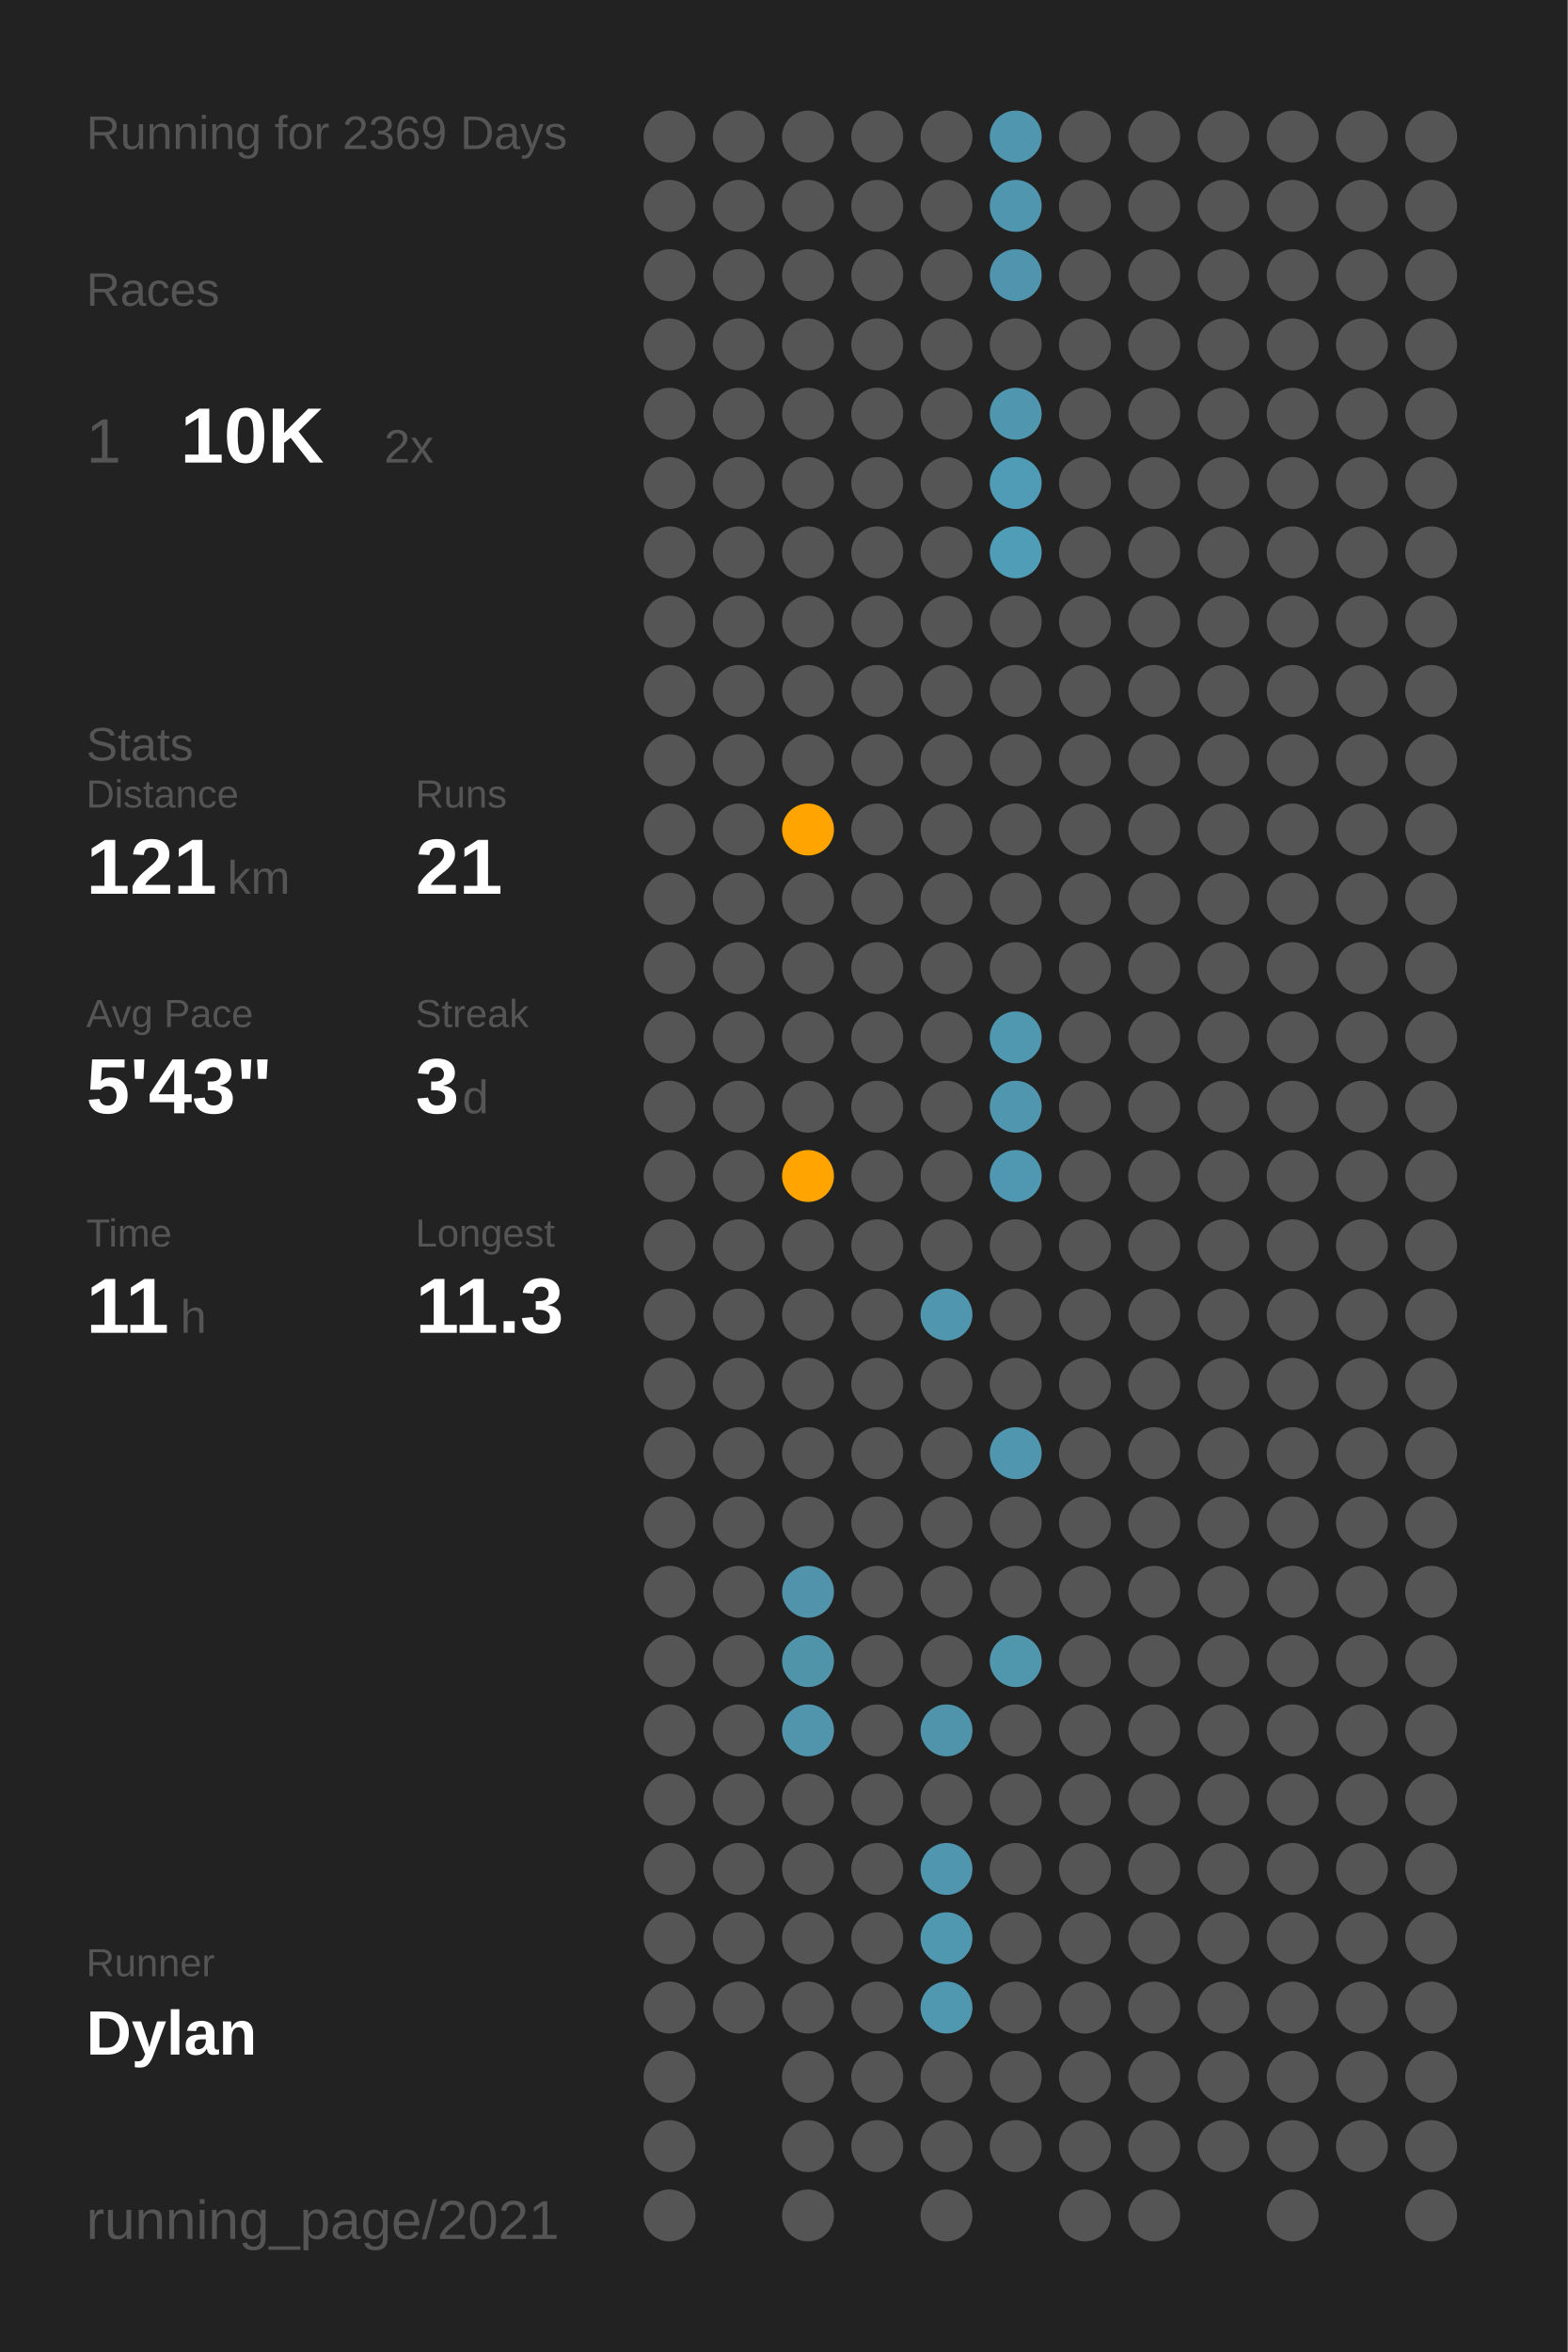
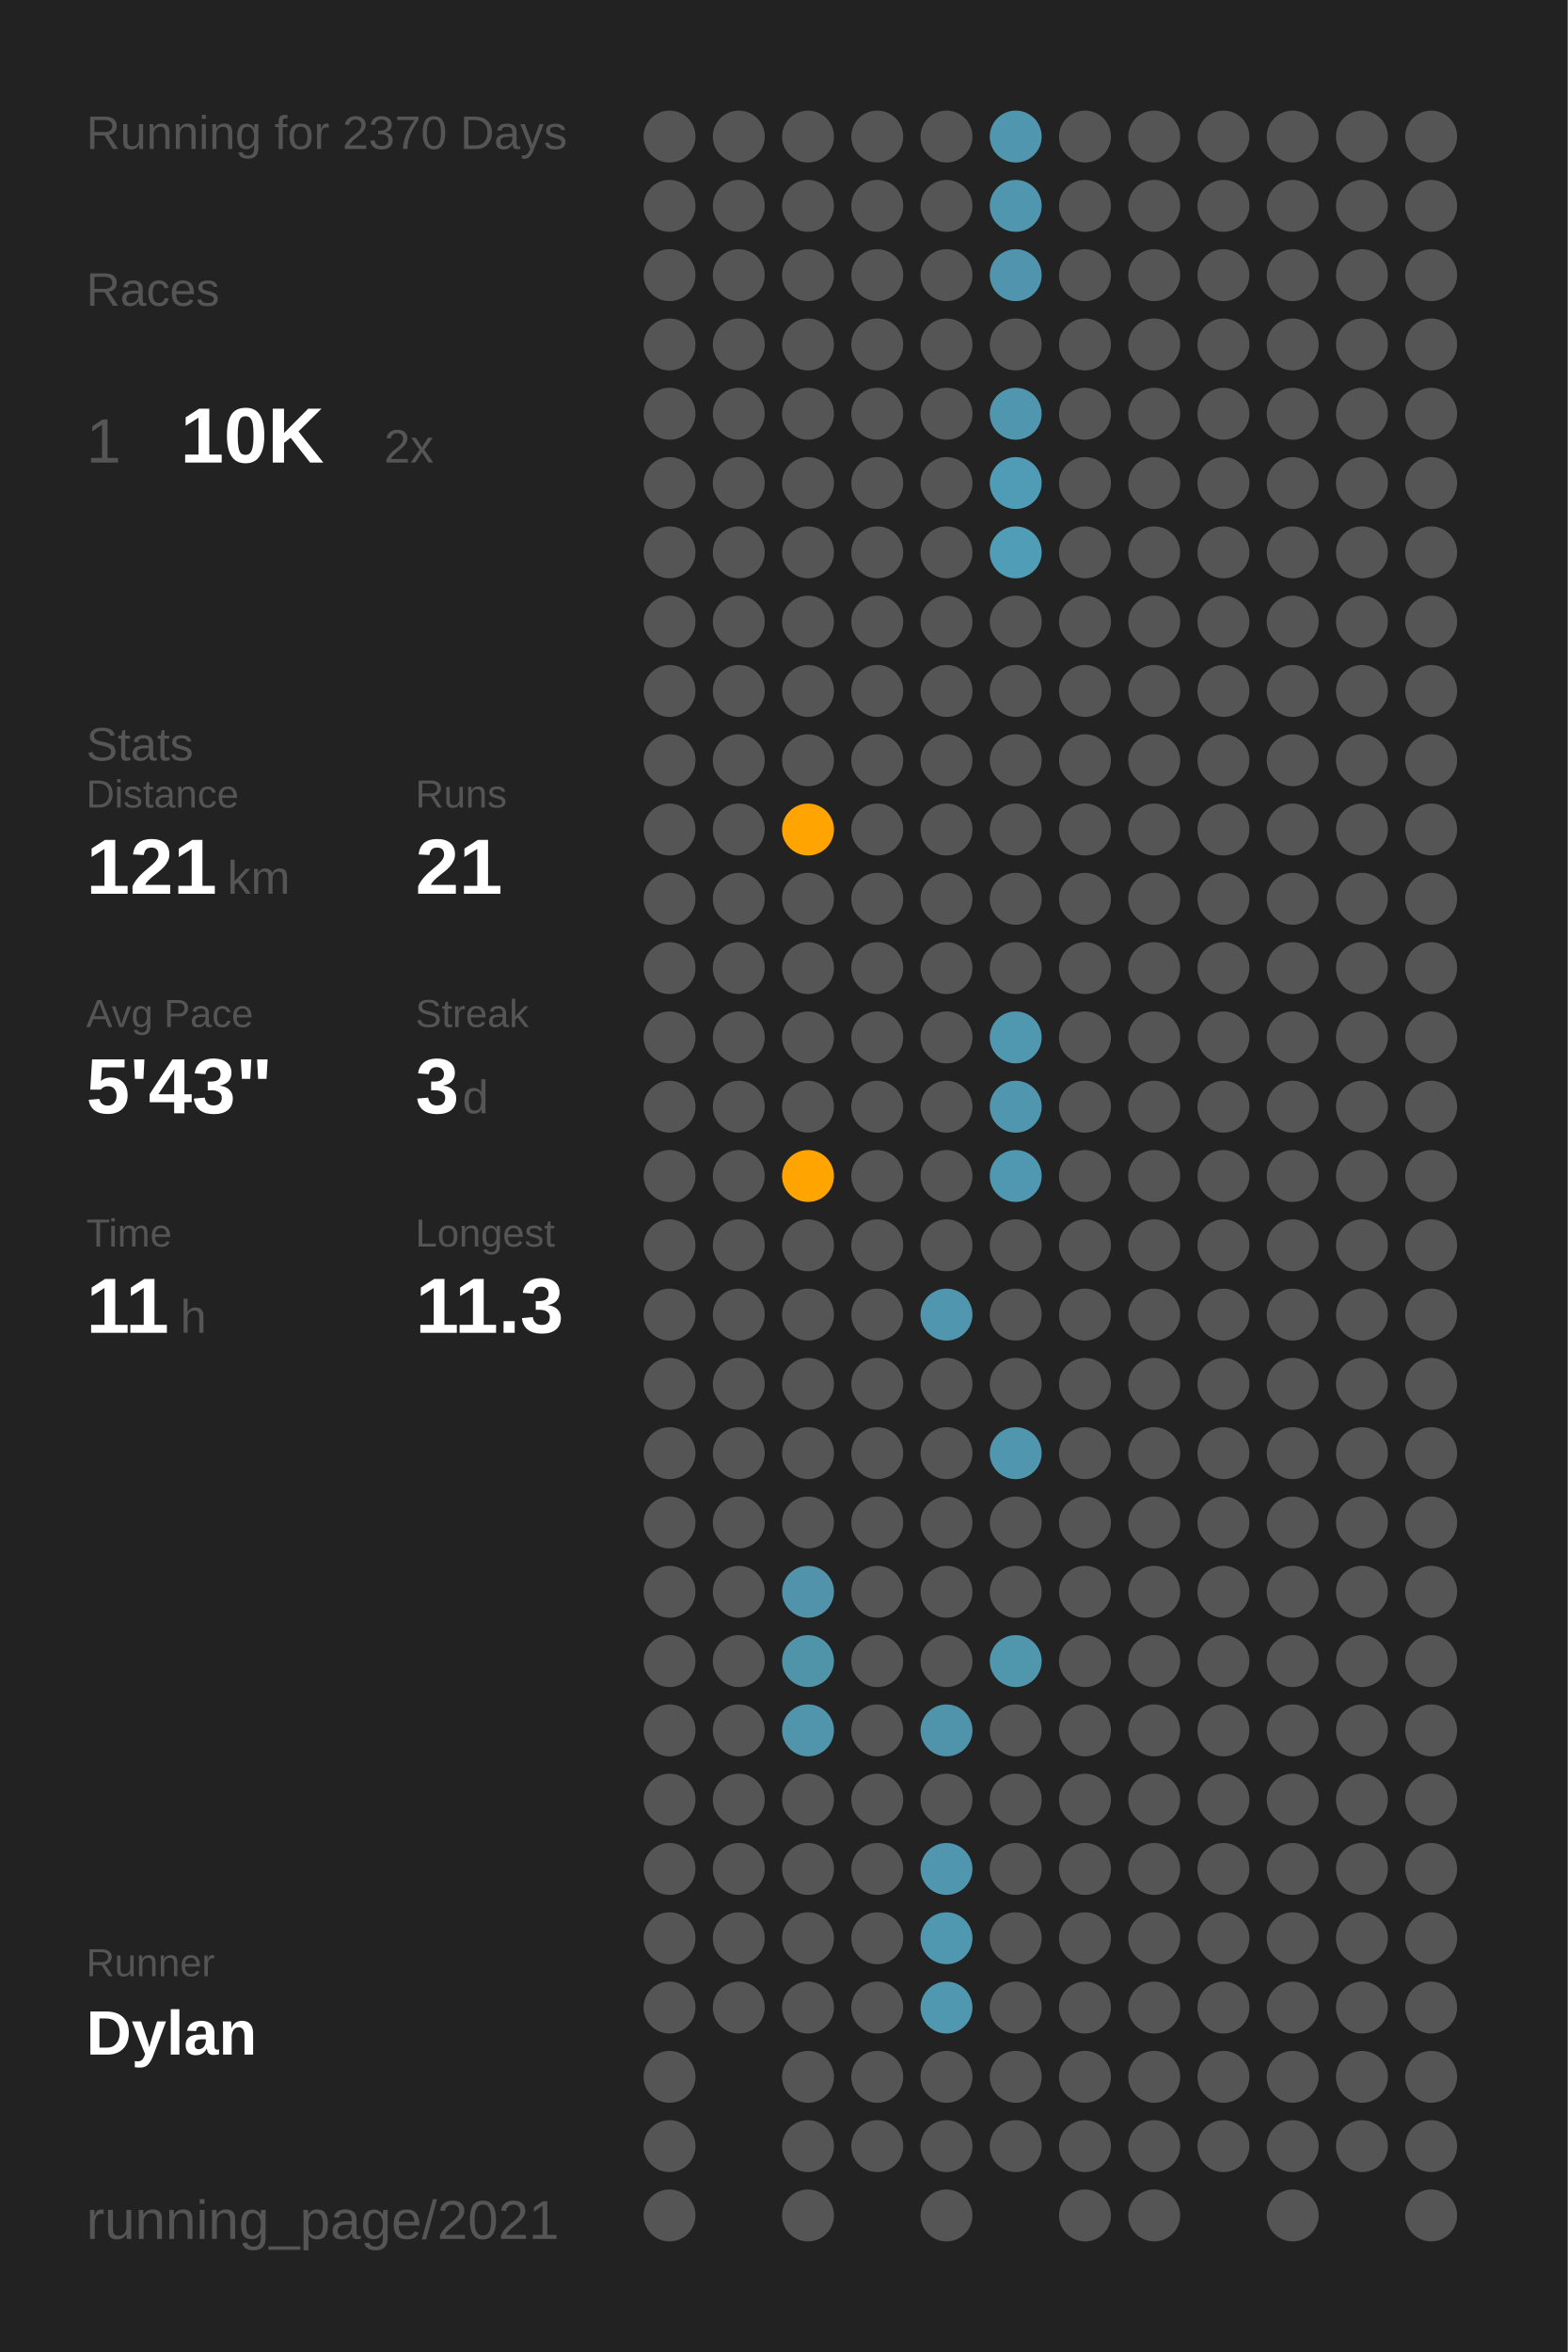
<svg xmlns="http://www.w3.org/2000/svg" baseProfile="full" class="activity-poster" data-activity-mode="running" data-poster-role="poster" data-poster-type="year_summary" height="300mm" version="1.1" viewBox="0,0,200,300" width="200mm">
  <defs />
  <rect class="poster-background" data-poster-role="background" fill="#222222" height="300" stroke="none" width="200" x="0" y="0" />
-   <text fill="#555555" style="font-size:6px; font-family:Arial;" x="11" y="19">Running for 2369 Days</text>
+   <text fill="#555555" style="font-size:6px; font-family:Arial;" x="11" y="19">Running for 2370 Days</text>
  <text fill="#555555" style="font-size:6px; font-family:Arial;" x="11" y="39">Races</text>
  <text fill="#555555" style="font-size:8px; font-family:Arial;" x="11" y="59">1</text>
  <text fill="#FFFFFF" style="font-size:10px; font-family:Arial; font-weight:bold;" x="23" y="59">10K</text>
  <text fill="#555555" style="font-size:6px; font-family:Arial;" x="49" y="59">2x</text>
  <text fill="#555555" style="font-size:6px; font-family:Arial;" x="11" y="97">Stats</text>
  <text fill="#555555" style="font-size:5px; font-family:Arial;" x="11" y="103">Distance</text>
  <text fill="#FFFFFF" style="font-size:10px; font-family:Arial; font-weight:bold;" x="11" y="114">121</text>
  <text fill="#555555" style="font-size:6px; font-family:Arial;" x="29" y="114">km</text>
  <text fill="#555555" style="font-size:5px; font-family:Arial;" x="53" y="103">Runs</text>
  <text fill="#FFFFFF" style="font-size:10px; font-family:Arial; font-weight:bold;" x="53" y="114">21</text>
  <text fill="#555555" style="font-size:5px; font-family:Arial;" x="11" y="131">Avg Pace</text>
  <text fill="#FFFFFF" style="font-size:10px; font-family:Arial; font-weight:bold;" x="11" y="142">5'43"</text>
  <text fill="#555555" style="font-size:5px; font-family:Arial;" x="53" y="131">Streak</text>
  <text fill="#FFFFFF" style="font-size:10px; font-family:Arial; font-weight:bold;" x="53" y="142">3</text>
  <text fill="#555555" style="font-size:6px; font-family:Arial;" x="59" y="142">d</text>
  <text fill="#555555" style="font-size:5px; font-family:Arial;" x="11" y="159">Time</text>
  <text fill="#FFFFFF" style="font-size:10px; font-family:Arial; font-weight:bold;" x="11" y="170">11</text>
  <text fill="#555555" style="font-size:6px; font-family:Arial;" x="23" y="170">h</text>
  <text fill="#555555" style="font-size:5px; font-family:Arial;" x="53" y="159">Longest</text>
  <text fill="#FFFFFF" style="font-size:10px; font-family:Arial; font-weight:bold;" x="53" y="170">11.3</text>
  <text fill="#555555" style="font-size:5px; font-family:Arial;" x="11" y="252.065">Runner</text>
  <text fill="#FFFFFF" style="font-size:8px; font-family:Arial; font-weight:bold;" x="11" y="262.065">Dylan</text>
  <text fill="#555555" style="font-size:7px; font-family:Arial;" x="11" y="285.581">running_page/2021</text>
  <circle cx="85.417" cy="17.419" fill="#555555" r="3.312" />
  <circle cx="85.417" cy="26.258" fill="#555555" r="3.312" />
  <circle cx="85.417" cy="35.097" fill="#555555" r="3.312" />
  <circle cx="85.417" cy="43.935" fill="#555555" r="3.312" />
  <circle cx="85.417" cy="52.774" fill="#555555" r="3.312" />
  <circle cx="85.417" cy="61.613" fill="#555555" r="3.312" />
  <circle cx="85.417" cy="70.452" fill="#555555" r="3.312" />
  <circle cx="85.417" cy="79.29" fill="#555555" r="3.312" />
  <circle cx="85.417" cy="88.129" fill="#555555" r="3.312" />
  <circle cx="85.417" cy="96.968" fill="#555555" r="3.312" />
  <circle cx="85.417" cy="105.806" fill="#555555" r="3.312" />
  <circle cx="85.417" cy="114.645" fill="#555555" r="3.312" />
  <circle cx="85.417" cy="123.484" fill="#555555" r="3.312" />
  <circle cx="85.417" cy="132.323" fill="#555555" r="3.312" />
  <circle cx="85.417" cy="141.161" fill="#555555" r="3.312" />
  <circle cx="85.417" cy="150" fill="#555555" r="3.312" />
  <circle cx="85.417" cy="158.839" fill="#555555" r="3.312" />
  <circle cx="85.417" cy="167.677" fill="#555555" r="3.312" />
  <circle cx="85.417" cy="176.516" fill="#555555" r="3.312" />
  <circle cx="85.417" cy="185.355" fill="#555555" r="3.312" />
  <circle cx="85.417" cy="194.194" fill="#555555" r="3.312" />
  <circle cx="85.417" cy="203.032" fill="#555555" r="3.312" />
  <circle cx="85.417" cy="211.871" fill="#555555" r="3.312" />
  <circle cx="85.417" cy="220.71" fill="#555555" r="3.312" />
  <circle cx="85.417" cy="229.548" fill="#555555" r="3.312" />
  <circle cx="85.417" cy="238.387" fill="#555555" r="3.312" />
  <circle cx="85.417" cy="247.226" fill="#555555" r="3.312" />
  <circle cx="85.417" cy="256.065" fill="#555555" r="3.312" />
  <circle cx="85.417" cy="264.903" fill="#555555" r="3.312" />
  <circle cx="85.417" cy="273.742" fill="#555555" r="3.312" />
  <circle cx="85.417" cy="282.581" fill="#555555" r="3.312" />
  <circle cx="94.25" cy="17.419" fill="#555555" r="3.312" />
  <circle cx="94.25" cy="26.258" fill="#555555" r="3.312" />
  <circle cx="94.25" cy="35.097" fill="#555555" r="3.312" />
  <circle cx="94.25" cy="43.935" fill="#555555" r="3.312" />
  <circle cx="94.25" cy="52.774" fill="#555555" r="3.312" />
  <circle cx="94.25" cy="61.613" fill="#555555" r="3.312" />
  <circle cx="94.25" cy="70.452" fill="#555555" r="3.312" />
  <circle cx="94.25" cy="79.29" fill="#555555" r="3.312" />
  <circle cx="94.25" cy="88.129" fill="#555555" r="3.312" />
  <circle cx="94.25" cy="96.968" fill="#555555" r="3.312" />
  <circle cx="94.25" cy="105.806" fill="#555555" r="3.312" />
  <circle cx="94.25" cy="114.645" fill="#555555" r="3.312" />
  <circle cx="94.25" cy="123.484" fill="#555555" r="3.312" />
  <circle cx="94.25" cy="132.323" fill="#555555" r="3.312" />
  <circle cx="94.25" cy="141.161" fill="#555555" r="3.312" />
  <circle cx="94.25" cy="150" fill="#555555" r="3.312" />
  <circle cx="94.25" cy="158.839" fill="#555555" r="3.312" />
  <circle cx="94.25" cy="167.677" fill="#555555" r="3.312" />
  <circle cx="94.25" cy="176.516" fill="#555555" r="3.312" />
  <circle cx="94.25" cy="185.355" fill="#555555" r="3.312" />
  <circle cx="94.25" cy="194.194" fill="#555555" r="3.312" />
  <circle cx="94.25" cy="203.032" fill="#555555" r="3.312" />
  <circle cx="94.25" cy="211.871" fill="#555555" r="3.312" />
  <circle cx="94.25" cy="220.71" fill="#555555" r="3.312" />
  <circle cx="94.25" cy="229.548" fill="#555555" r="3.312" />
  <circle cx="94.25" cy="238.387" fill="#555555" r="3.312" />
  <circle cx="94.25" cy="247.226" fill="#555555" r="3.312" />
  <circle cx="94.25" cy="256.065" fill="#555555" r="3.312" />
  <circle cx="103.083" cy="17.419" fill="#555555" r="3.312" />
  <circle cx="103.083" cy="26.258" fill="#555555" r="3.312" />
  <circle cx="103.083" cy="35.097" fill="#555555" r="3.312" />
  <circle cx="103.083" cy="43.935" fill="#555555" r="3.312" />
  <circle cx="103.083" cy="52.774" fill="#555555" r="3.312" />
  <circle cx="103.083" cy="61.613" fill="#555555" r="3.312" />
  <circle cx="103.083" cy="70.452" fill="#555555" r="3.312" />
  <circle cx="103.083" cy="79.29" fill="#555555" r="3.312" />
  <circle cx="103.083" cy="88.129" fill="#555555" r="3.312" />
  <circle cx="103.083" cy="96.968" fill="#555555" r="3.312" />
  <circle cx="103.083" cy="105.806" fill="#ffa400" r="3.312" />
  <circle cx="103.083" cy="114.645" fill="#555555" r="3.312" />
  <circle cx="103.083" cy="123.484" fill="#555555" r="3.312" />
  <circle cx="103.083" cy="132.323" fill="#555555" r="3.312" />
  <circle cx="103.083" cy="141.161" fill="#555555" r="3.312" />
  <circle cx="103.083" cy="150" fill="#ffa400" r="3.312" />
  <circle cx="103.083" cy="158.839" fill="#555555" r="3.312" />
  <circle cx="103.083" cy="167.677" fill="#555555" r="3.312" />
  <circle cx="103.083" cy="176.516" fill="#555555" r="3.312" />
  <circle cx="103.083" cy="185.355" fill="#555555" r="3.312" />
  <circle cx="103.083" cy="194.194" fill="#555555" r="3.312" />
  <circle cx="103.083" cy="203.032" fill="#5093aa" r="3.312" />
  <circle cx="103.083" cy="211.871" fill="#5094aa" r="3.312" />
  <circle cx="103.083" cy="220.71" fill="#5095ac" r="3.312" />
  <circle cx="103.083" cy="229.548" fill="#555555" r="3.312" />
  <circle cx="103.083" cy="238.387" fill="#555555" r="3.312" />
  <circle cx="103.083" cy="247.226" fill="#555555" r="3.312" />
  <circle cx="103.083" cy="256.065" fill="#555555" r="3.312" />
  <circle cx="103.083" cy="264.903" fill="#555555" r="3.312" />
  <circle cx="103.083" cy="273.742" fill="#555555" r="3.312" />
  <circle cx="103.083" cy="282.581" fill="#555555" r="3.312" />
  <circle cx="111.917" cy="17.419" fill="#555555" r="3.312" />
  <circle cx="111.917" cy="26.258" fill="#555555" r="3.312" />
  <circle cx="111.917" cy="35.097" fill="#555555" r="3.312" />
  <circle cx="111.917" cy="43.935" fill="#555555" r="3.312" />
  <circle cx="111.917" cy="52.774" fill="#555555" r="3.312" />
  <circle cx="111.917" cy="61.613" fill="#555555" r="3.312" />
  <circle cx="111.917" cy="70.452" fill="#555555" r="3.312" />
  <circle cx="111.917" cy="79.29" fill="#555555" r="3.312" />
  <circle cx="111.917" cy="88.129" fill="#555555" r="3.312" />
  <circle cx="111.917" cy="96.968" fill="#555555" r="3.312" />
  <circle cx="111.917" cy="105.806" fill="#555555" r="3.312" />
  <circle cx="111.917" cy="114.645" fill="#555555" r="3.312" />
  <circle cx="111.917" cy="123.484" fill="#555555" r="3.312" />
  <circle cx="111.917" cy="132.323" fill="#555555" r="3.312" />
  <circle cx="111.917" cy="141.161" fill="#555555" r="3.312" />
  <circle cx="111.917" cy="150" fill="#555555" r="3.312" />
  <circle cx="111.917" cy="158.839" fill="#555555" r="3.312" />
  <circle cx="111.917" cy="167.677" fill="#555555" r="3.312" />
  <circle cx="111.917" cy="176.516" fill="#555555" r="3.312" />
  <circle cx="111.917" cy="185.355" fill="#555555" r="3.312" />
  <circle cx="111.917" cy="194.194" fill="#555555" r="3.312" />
  <circle cx="111.917" cy="203.032" fill="#555555" r="3.312" />
  <circle cx="111.917" cy="211.871" fill="#555555" r="3.312" />
  <circle cx="111.917" cy="220.71" fill="#555555" r="3.312" />
  <circle cx="111.917" cy="229.548" fill="#555555" r="3.312" />
  <circle cx="111.917" cy="238.387" fill="#555555" r="3.312" />
  <circle cx="111.917" cy="247.226" fill="#555555" r="3.312" />
  <circle cx="111.917" cy="256.065" fill="#555555" r="3.312" />
  <circle cx="111.917" cy="264.903" fill="#555555" r="3.312" />
  <circle cx="111.917" cy="273.742" fill="#555555" r="3.312" />
  <circle cx="120.75" cy="17.419" fill="#555555" r="3.312" />
  <circle cx="120.75" cy="26.258" fill="#555555" r="3.312" />
  <circle cx="120.75" cy="35.097" fill="#555555" r="3.312" />
  <circle cx="120.75" cy="43.935" fill="#555555" r="3.312" />
  <circle cx="120.75" cy="52.774" fill="#555555" r="3.312" />
  <circle cx="120.75" cy="61.613" fill="#555555" r="3.312" />
  <circle cx="120.75" cy="70.452" fill="#555555" r="3.312" />
  <circle cx="120.75" cy="79.29" fill="#555555" r="3.312" />
  <circle cx="120.75" cy="88.129" fill="#555555" r="3.312" />
  <circle cx="120.75" cy="96.968" fill="#555555" r="3.312" />
  <circle cx="120.75" cy="105.806" fill="#555555" r="3.312" />
  <circle cx="120.75" cy="114.645" fill="#555555" r="3.312" />
  <circle cx="120.75" cy="123.484" fill="#555555" r="3.312" />
  <circle cx="120.75" cy="132.323" fill="#555555" r="3.312" />
  <circle cx="120.75" cy="141.161" fill="#555555" r="3.312" />
  <circle cx="120.75" cy="150" fill="#555555" r="3.312" />
  <circle cx="120.75" cy="158.839" fill="#555555" r="3.312" />
  <circle cx="120.75" cy="167.677" fill="#5096ae" r="3.312" />
  <circle cx="120.75" cy="176.516" fill="#555555" r="3.312" />
  <circle cx="120.75" cy="185.355" fill="#555555" r="3.312" />
  <circle cx="120.75" cy="194.194" fill="#555555" r="3.312" />
  <circle cx="120.75" cy="203.032" fill="#555555" r="3.312" />
  <circle cx="120.75" cy="211.871" fill="#555555" r="3.312" />
  <circle cx="120.75" cy="220.71" fill="#5094ab" r="3.312" />
  <circle cx="120.75" cy="229.548" fill="#555555" r="3.312" />
  <circle cx="120.75" cy="238.387" fill="#5096ae" r="3.312" />
  <circle cx="120.75" cy="247.226" fill="#5097b0" r="3.312" />
  <circle cx="120.75" cy="256.065" fill="#5098b0" r="3.312" />
  <circle cx="120.75" cy="264.903" fill="#555555" r="3.312" />
  <circle cx="120.75" cy="273.742" fill="#555555" r="3.312" />
  <circle cx="120.75" cy="282.581" fill="#555555" r="3.312" />
  <circle cx="129.583" cy="17.419" fill="#5096ae" r="3.312" />
  <circle cx="129.583" cy="26.258" fill="#5096ae" r="3.312" />
  <circle cx="129.583" cy="35.097" fill="#5095ad" r="3.312" />
  <circle cx="129.583" cy="43.935" fill="#555555" r="3.312" />
  <circle cx="129.583" cy="52.774" fill="#5096ae" r="3.312" />
  <circle cx="129.583" cy="61.613" fill="#509cb6" r="3.312" />
  <circle cx="129.583" cy="70.452" fill="#509db7" r="3.312" />
  <circle cx="129.583" cy="79.29" fill="#555555" r="3.312" />
  <circle cx="129.583" cy="88.129" fill="#555555" r="3.312" />
  <circle cx="129.583" cy="96.968" fill="#555555" r="3.312" />
  <circle cx="129.583" cy="105.806" fill="#555555" r="3.312" />
  <circle cx="129.583" cy="114.645" fill="#555555" r="3.312" />
  <circle cx="129.583" cy="123.484" fill="#555555" r="3.312" />
  <circle cx="129.583" cy="132.323" fill="#5097b0" r="3.312" />
  <circle cx="129.583" cy="141.161" fill="#5096ae" r="3.312" />
  <circle cx="129.583" cy="150" fill="#5098b1" r="3.312" />
  <circle cx="129.583" cy="158.839" fill="#555555" r="3.312" />
  <circle cx="129.583" cy="167.677" fill="#555555" r="3.312" />
  <circle cx="129.583" cy="176.516" fill="#555555" r="3.312" />
  <circle cx="129.583" cy="185.355" fill="#5096ae" r="3.312" />
  <circle cx="129.583" cy="194.194" fill="#555555" r="3.312" />
  <circle cx="129.583" cy="203.032" fill="#555555" r="3.312" />
  <circle cx="129.583" cy="211.871" fill="#5096ad" r="3.312" />
  <circle cx="129.583" cy="220.71" fill="#555555" r="3.312" />
  <circle cx="129.583" cy="229.548" fill="#555555" r="3.312" />
  <circle cx="129.583" cy="238.387" fill="#555555" r="3.312" />
  <circle cx="129.583" cy="247.226" fill="#555555" r="3.312" />
  <circle cx="129.583" cy="256.065" fill="#555555" r="3.312" />
  <circle cx="129.583" cy="264.903" fill="#555555" r="3.312" />
  <circle cx="129.583" cy="273.742" fill="#555555" r="3.312" />
  <circle cx="138.417" cy="17.419" fill="#555555" r="3.312" />
  <circle cx="138.417" cy="26.258" fill="#555555" r="3.312" />
  <circle cx="138.417" cy="35.097" fill="#555555" r="3.312" />
  <circle cx="138.417" cy="43.935" fill="#555555" r="3.312" />
  <circle cx="138.417" cy="52.774" fill="#555555" r="3.312" />
  <circle cx="138.417" cy="61.613" fill="#555555" r="3.312" />
  <circle cx="138.417" cy="70.452" fill="#555555" r="3.312" />
  <circle cx="138.417" cy="79.29" fill="#555555" r="3.312" />
  <circle cx="138.417" cy="88.129" fill="#555555" r="3.312" />
  <circle cx="138.417" cy="96.968" fill="#555555" r="3.312" />
  <circle cx="138.417" cy="105.806" fill="#555555" r="3.312" />
  <circle cx="138.417" cy="114.645" fill="#555555" r="3.312" />
  <circle cx="138.417" cy="123.484" fill="#555555" r="3.312" />
  <circle cx="138.417" cy="132.323" fill="#555555" r="3.312" />
  <circle cx="138.417" cy="141.161" fill="#555555" r="3.312" />
  <circle cx="138.417" cy="150" fill="#555555" r="3.312" />
  <circle cx="138.417" cy="158.839" fill="#555555" r="3.312" />
  <circle cx="138.417" cy="167.677" fill="#555555" r="3.312" />
  <circle cx="138.417" cy="176.516" fill="#555555" r="3.312" />
  <circle cx="138.417" cy="185.355" fill="#555555" r="3.312" />
  <circle cx="138.417" cy="194.194" fill="#555555" r="3.312" />
  <circle cx="138.417" cy="203.032" fill="#555555" r="3.312" />
  <circle cx="138.417" cy="211.871" fill="#555555" r="3.312" />
  <circle cx="138.417" cy="220.71" fill="#555555" r="3.312" />
  <circle cx="138.417" cy="229.548" fill="#555555" r="3.312" />
  <circle cx="138.417" cy="238.387" fill="#555555" r="3.312" />
  <circle cx="138.417" cy="247.226" fill="#555555" r="3.312" />
  <circle cx="138.417" cy="256.065" fill="#555555" r="3.312" />
  <circle cx="138.417" cy="264.903" fill="#555555" r="3.312" />
  <circle cx="138.417" cy="273.742" fill="#555555" r="3.312" />
  <circle cx="138.417" cy="282.581" fill="#555555" r="3.312" />
  <circle cx="147.25" cy="17.419" fill="#555555" r="3.312" />
  <circle cx="147.25" cy="26.258" fill="#555555" r="3.312" />
  <circle cx="147.25" cy="35.097" fill="#555555" r="3.312" />
  <circle cx="147.25" cy="43.935" fill="#555555" r="3.312" />
  <circle cx="147.25" cy="52.774" fill="#555555" r="3.312" />
  <circle cx="147.25" cy="61.613" fill="#555555" r="3.312" />
  <circle cx="147.25" cy="70.452" fill="#555555" r="3.312" />
  <circle cx="147.25" cy="79.29" fill="#555555" r="3.312" />
  <circle cx="147.25" cy="88.129" fill="#555555" r="3.312" />
  <circle cx="147.25" cy="96.968" fill="#555555" r="3.312" />
  <circle cx="147.25" cy="105.806" fill="#555555" r="3.312" />
  <circle cx="147.25" cy="114.645" fill="#555555" r="3.312" />
  <circle cx="147.25" cy="123.484" fill="#555555" r="3.312" />
  <circle cx="147.25" cy="132.323" fill="#555555" r="3.312" />
  <circle cx="147.25" cy="141.161" fill="#555555" r="3.312" />
  <circle cx="147.25" cy="150" fill="#555555" r="3.312" />
  <circle cx="147.25" cy="158.839" fill="#555555" r="3.312" />
  <circle cx="147.25" cy="167.677" fill="#555555" r="3.312" />
  <circle cx="147.25" cy="176.516" fill="#555555" r="3.312" />
  <circle cx="147.25" cy="185.355" fill="#555555" r="3.312" />
  <circle cx="147.25" cy="194.194" fill="#555555" r="3.312" />
  <circle cx="147.25" cy="203.032" fill="#555555" r="3.312" />
  <circle cx="147.25" cy="211.871" fill="#555555" r="3.312" />
  <circle cx="147.25" cy="220.71" fill="#555555" r="3.312" />
  <circle cx="147.25" cy="229.548" fill="#555555" r="3.312" />
  <circle cx="147.25" cy="238.387" fill="#555555" r="3.312" />
  <circle cx="147.25" cy="247.226" fill="#555555" r="3.312" />
  <circle cx="147.25" cy="256.065" fill="#555555" r="3.312" />
  <circle cx="147.25" cy="264.903" fill="#555555" r="3.312" />
  <circle cx="147.25" cy="273.742" fill="#555555" r="3.312" />
  <circle cx="147.25" cy="282.581" fill="#555555" r="3.312" />
  <circle cx="156.083" cy="17.419" fill="#555555" r="3.312" />
  <circle cx="156.083" cy="26.258" fill="#555555" r="3.312" />
  <circle cx="156.083" cy="35.097" fill="#555555" r="3.312" />
  <circle cx="156.083" cy="43.935" fill="#555555" r="3.312" />
  <circle cx="156.083" cy="52.774" fill="#555555" r="3.312" />
  <circle cx="156.083" cy="61.613" fill="#555555" r="3.312" />
  <circle cx="156.083" cy="70.452" fill="#555555" r="3.312" />
  <circle cx="156.083" cy="79.29" fill="#555555" r="3.312" />
  <circle cx="156.083" cy="88.129" fill="#555555" r="3.312" />
  <circle cx="156.083" cy="96.968" fill="#555555" r="3.312" />
  <circle cx="156.083" cy="105.806" fill="#555555" r="3.312" />
  <circle cx="156.083" cy="114.645" fill="#555555" r="3.312" />
  <circle cx="156.083" cy="123.484" fill="#555555" r="3.312" />
  <circle cx="156.083" cy="132.323" fill="#555555" r="3.312" />
  <circle cx="156.083" cy="141.161" fill="#555555" r="3.312" />
  <circle cx="156.083" cy="150" fill="#555555" r="3.312" />
  <circle cx="156.083" cy="158.839" fill="#555555" r="3.312" />
  <circle cx="156.083" cy="167.677" fill="#555555" r="3.312" />
  <circle cx="156.083" cy="176.516" fill="#555555" r="3.312" />
  <circle cx="156.083" cy="185.355" fill="#555555" r="3.312" />
  <circle cx="156.083" cy="194.194" fill="#555555" r="3.312" />
  <circle cx="156.083" cy="203.032" fill="#555555" r="3.312" />
  <circle cx="156.083" cy="211.871" fill="#555555" r="3.312" />
  <circle cx="156.083" cy="220.71" fill="#555555" r="3.312" />
  <circle cx="156.083" cy="229.548" fill="#555555" r="3.312" />
  <circle cx="156.083" cy="238.387" fill="#555555" r="3.312" />
  <circle cx="156.083" cy="247.226" fill="#555555" r="3.312" />
  <circle cx="156.083" cy="256.065" fill="#555555" r="3.312" />
  <circle cx="156.083" cy="264.903" fill="#555555" r="3.312" />
  <circle cx="156.083" cy="273.742" fill="#555555" r="3.312" />
  <circle cx="164.917" cy="17.419" fill="#555555" r="3.312" />
  <circle cx="164.917" cy="26.258" fill="#555555" r="3.312" />
  <circle cx="164.917" cy="35.097" fill="#555555" r="3.312" />
  <circle cx="164.917" cy="43.935" fill="#555555" r="3.312" />
  <circle cx="164.917" cy="52.774" fill="#555555" r="3.312" />
  <circle cx="164.917" cy="61.613" fill="#555555" r="3.312" />
  <circle cx="164.917" cy="70.452" fill="#555555" r="3.312" />
  <circle cx="164.917" cy="79.29" fill="#555555" r="3.312" />
  <circle cx="164.917" cy="88.129" fill="#555555" r="3.312" />
  <circle cx="164.917" cy="96.968" fill="#555555" r="3.312" />
  <circle cx="164.917" cy="105.806" fill="#555555" r="3.312" />
  <circle cx="164.917" cy="114.645" fill="#555555" r="3.312" />
  <circle cx="164.917" cy="123.484" fill="#555555" r="3.312" />
  <circle cx="164.917" cy="132.323" fill="#555555" r="3.312" />
  <circle cx="164.917" cy="141.161" fill="#555555" r="3.312" />
  <circle cx="164.917" cy="150" fill="#555555" r="3.312" />
  <circle cx="164.917" cy="158.839" fill="#555555" r="3.312" />
  <circle cx="164.917" cy="167.677" fill="#555555" r="3.312" />
  <circle cx="164.917" cy="176.516" fill="#555555" r="3.312" />
  <circle cx="164.917" cy="185.355" fill="#555555" r="3.312" />
  <circle cx="164.917" cy="194.194" fill="#555555" r="3.312" />
  <circle cx="164.917" cy="203.032" fill="#555555" r="3.312" />
  <circle cx="164.917" cy="211.871" fill="#555555" r="3.312" />
  <circle cx="164.917" cy="220.71" fill="#555555" r="3.312" />
  <circle cx="164.917" cy="229.548" fill="#555555" r="3.312" />
  <circle cx="164.917" cy="238.387" fill="#555555" r="3.312" />
  <circle cx="164.917" cy="247.226" fill="#555555" r="3.312" />
  <circle cx="164.917" cy="256.065" fill="#555555" r="3.312" />
  <circle cx="164.917" cy="264.903" fill="#555555" r="3.312" />
  <circle cx="164.917" cy="273.742" fill="#555555" r="3.312" />
  <circle cx="164.917" cy="282.581" fill="#555555" r="3.312" />
  <circle cx="173.75" cy="17.419" fill="#555555" r="3.312" />
  <circle cx="173.75" cy="26.258" fill="#555555" r="3.312" />
  <circle cx="173.75" cy="35.097" fill="#555555" r="3.312" />
  <circle cx="173.75" cy="43.935" fill="#555555" r="3.312" />
  <circle cx="173.75" cy="52.774" fill="#555555" r="3.312" />
  <circle cx="173.75" cy="61.613" fill="#555555" r="3.312" />
  <circle cx="173.75" cy="70.452" fill="#555555" r="3.312" />
  <circle cx="173.75" cy="79.29" fill="#555555" r="3.312" />
  <circle cx="173.75" cy="88.129" fill="#555555" r="3.312" />
  <circle cx="173.75" cy="96.968" fill="#555555" r="3.312" />
  <circle cx="173.75" cy="105.806" fill="#555555" r="3.312" />
  <circle cx="173.75" cy="114.645" fill="#555555" r="3.312" />
  <circle cx="173.75" cy="123.484" fill="#555555" r="3.312" />
  <circle cx="173.75" cy="132.323" fill="#555555" r="3.312" />
  <circle cx="173.75" cy="141.161" fill="#555555" r="3.312" />
  <circle cx="173.75" cy="150" fill="#555555" r="3.312" />
  <circle cx="173.75" cy="158.839" fill="#555555" r="3.312" />
  <circle cx="173.75" cy="167.677" fill="#555555" r="3.312" />
  <circle cx="173.75" cy="176.516" fill="#555555" r="3.312" />
  <circle cx="173.75" cy="185.355" fill="#555555" r="3.312" />
  <circle cx="173.75" cy="194.194" fill="#555555" r="3.312" />
  <circle cx="173.75" cy="203.032" fill="#555555" r="3.312" />
  <circle cx="173.75" cy="211.871" fill="#555555" r="3.312" />
  <circle cx="173.75" cy="220.71" fill="#555555" r="3.312" />
  <circle cx="173.75" cy="229.548" fill="#555555" r="3.312" />
  <circle cx="173.75" cy="238.387" fill="#555555" r="3.312" />
  <circle cx="173.75" cy="247.226" fill="#555555" r="3.312" />
  <circle cx="173.75" cy="256.065" fill="#555555" r="3.312" />
  <circle cx="173.75" cy="264.903" fill="#555555" r="3.312" />
  <circle cx="173.75" cy="273.742" fill="#555555" r="3.312" />
  <circle cx="182.583" cy="17.419" fill="#555555" r="3.312" />
  <circle cx="182.583" cy="26.258" fill="#555555" r="3.312" />
  <circle cx="182.583" cy="35.097" fill="#555555" r="3.312" />
  <circle cx="182.583" cy="43.935" fill="#555555" r="3.312" />
  <circle cx="182.583" cy="52.774" fill="#555555" r="3.312" />
  <circle cx="182.583" cy="61.613" fill="#555555" r="3.312" />
  <circle cx="182.583" cy="70.452" fill="#555555" r="3.312" />
  <circle cx="182.583" cy="79.29" fill="#555555" r="3.312" />
  <circle cx="182.583" cy="88.129" fill="#555555" r="3.312" />
  <circle cx="182.583" cy="96.968" fill="#555555" r="3.312" />
  <circle cx="182.583" cy="105.806" fill="#555555" r="3.312" />
  <circle cx="182.583" cy="114.645" fill="#555555" r="3.312" />
  <circle cx="182.583" cy="123.484" fill="#555555" r="3.312" />
  <circle cx="182.583" cy="132.323" fill="#555555" r="3.312" />
  <circle cx="182.583" cy="141.161" fill="#555555" r="3.312" />
  <circle cx="182.583" cy="150" fill="#555555" r="3.312" />
  <circle cx="182.583" cy="158.839" fill="#555555" r="3.312" />
  <circle cx="182.583" cy="167.677" fill="#555555" r="3.312" />
  <circle cx="182.583" cy="176.516" fill="#555555" r="3.312" />
  <circle cx="182.583" cy="185.355" fill="#555555" r="3.312" />
  <circle cx="182.583" cy="194.194" fill="#555555" r="3.312" />
  <circle cx="182.583" cy="203.032" fill="#555555" r="3.312" />
  <circle cx="182.583" cy="211.871" fill="#555555" r="3.312" />
  <circle cx="182.583" cy="220.71" fill="#555555" r="3.312" />
  <circle cx="182.583" cy="229.548" fill="#555555" r="3.312" />
  <circle cx="182.583" cy="238.387" fill="#555555" r="3.312" />
  <circle cx="182.583" cy="247.226" fill="#555555" r="3.312" />
  <circle cx="182.583" cy="256.065" fill="#555555" r="3.312" />
  <circle cx="182.583" cy="264.903" fill="#555555" r="3.312" />
  <circle cx="182.583" cy="273.742" fill="#555555" r="3.312" />
  <circle cx="182.583" cy="282.581" fill="#555555" r="3.312" />
</svg>
